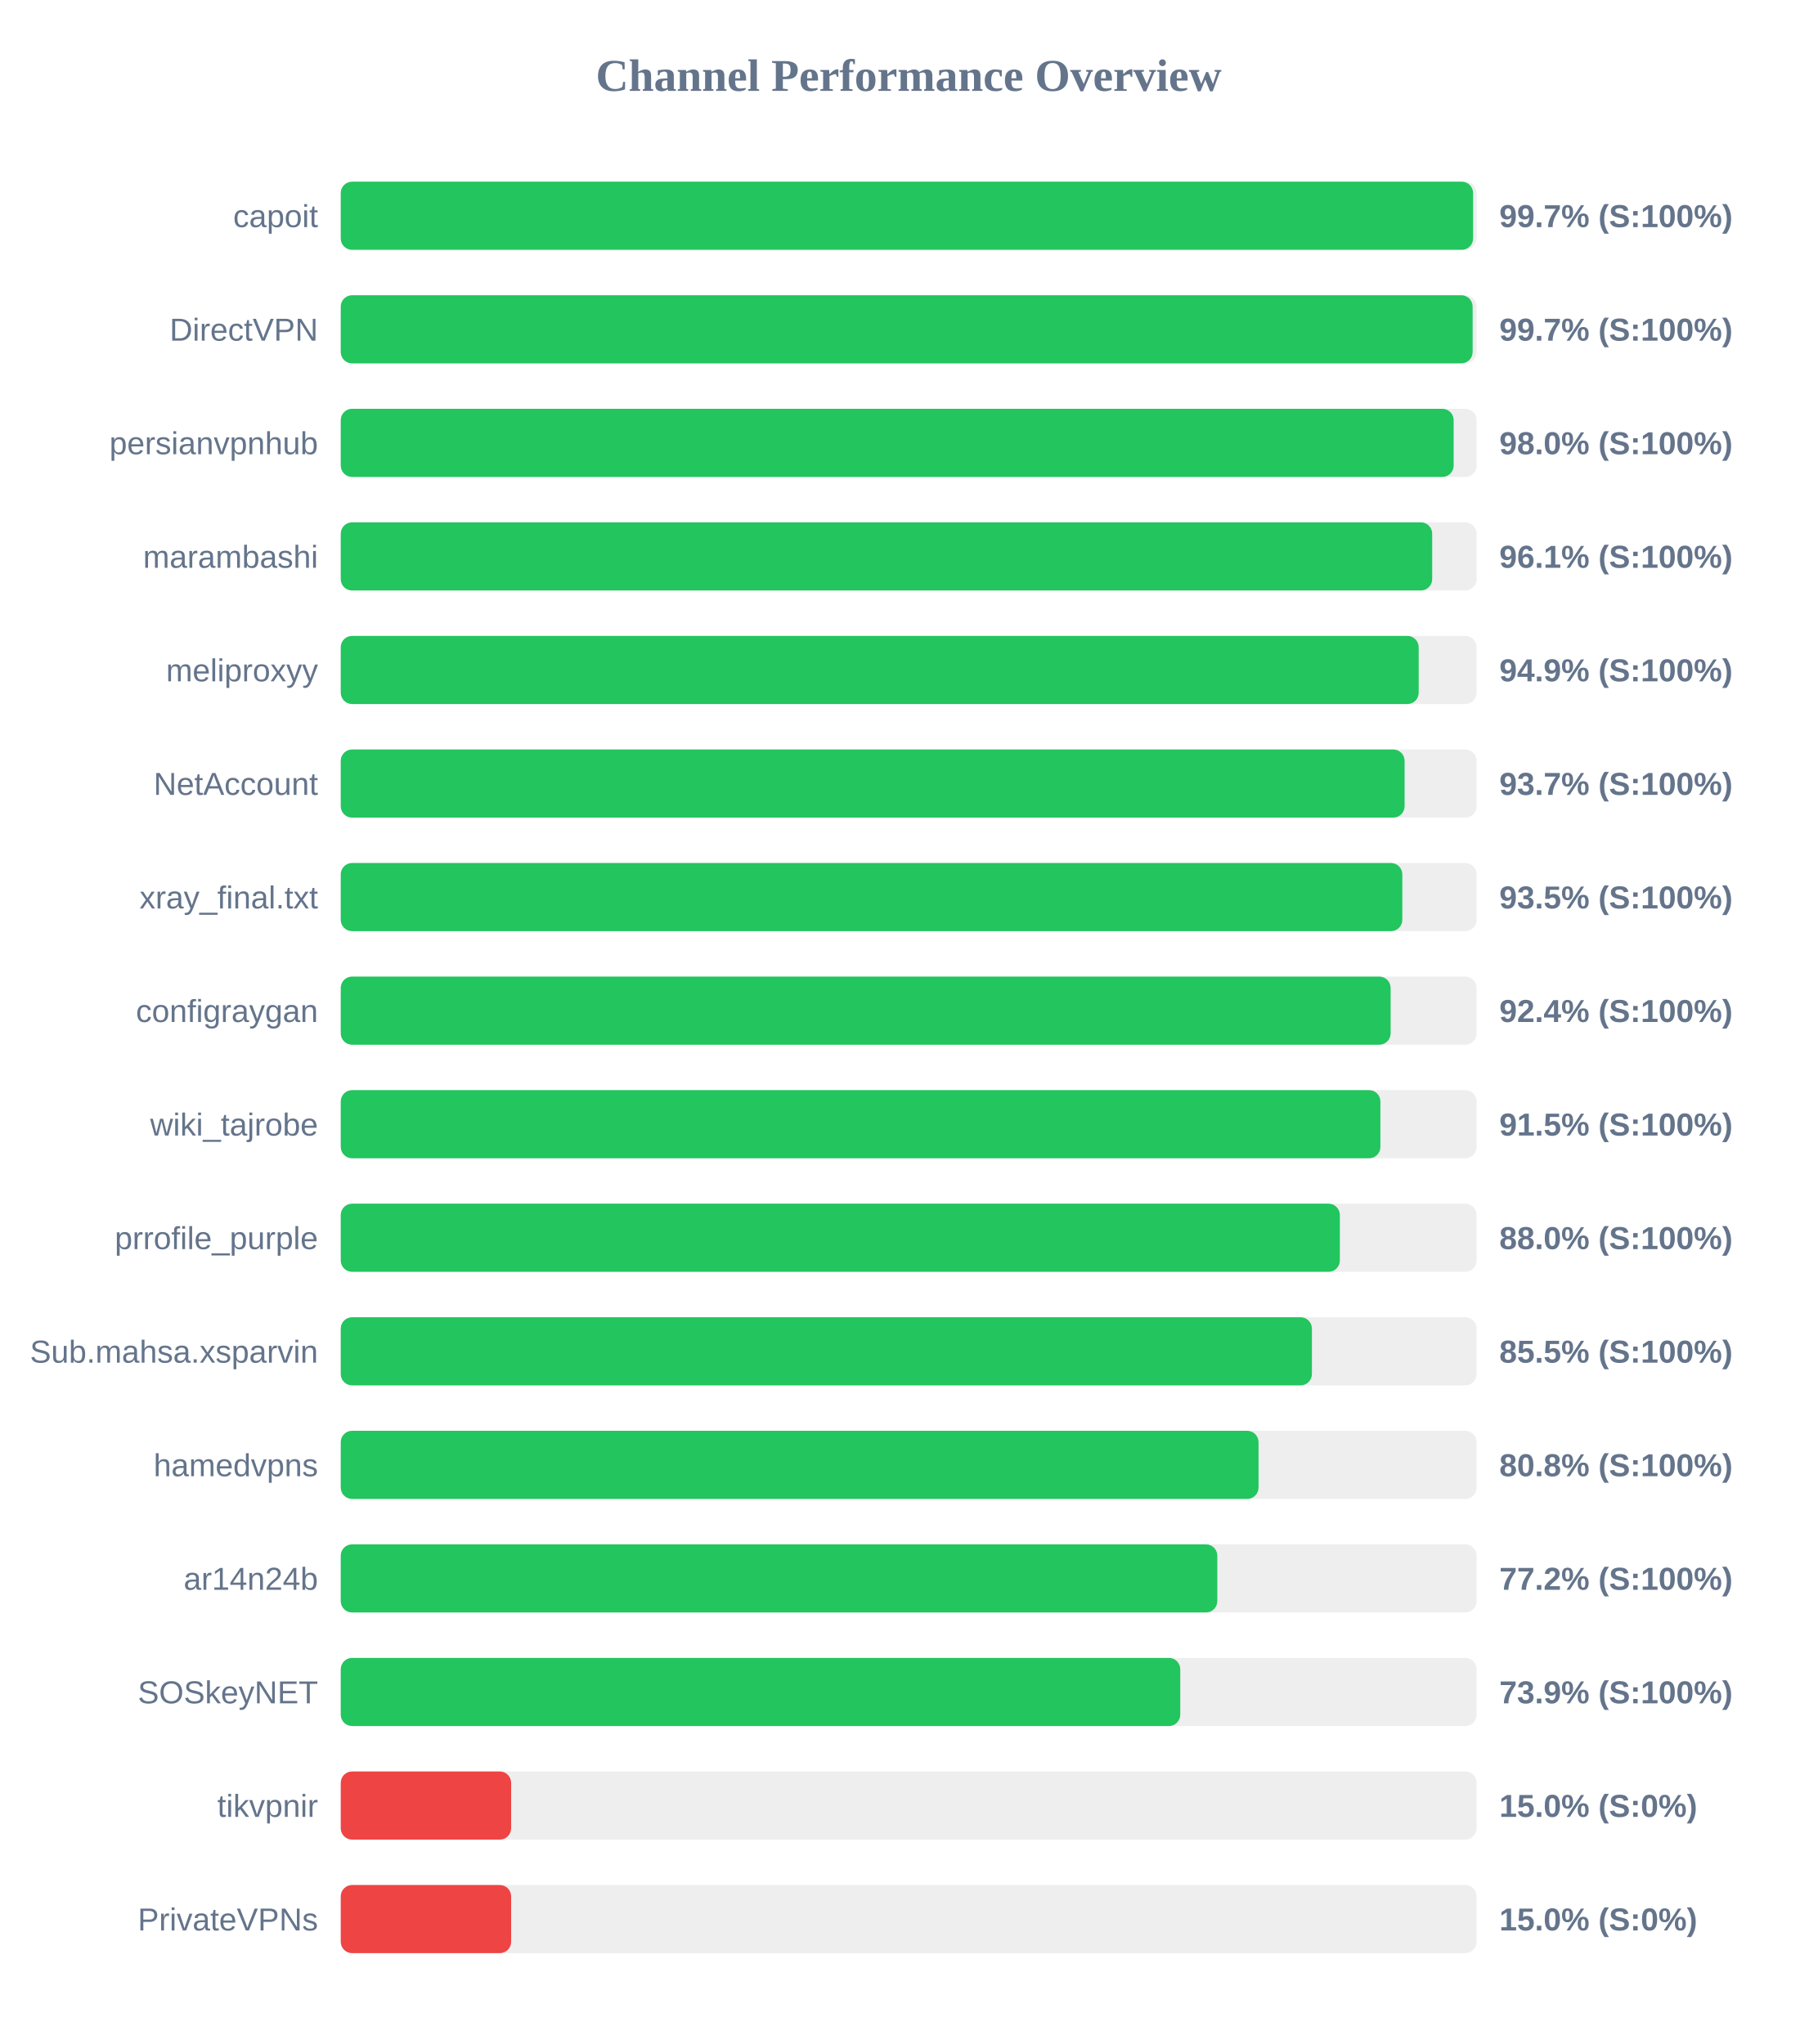
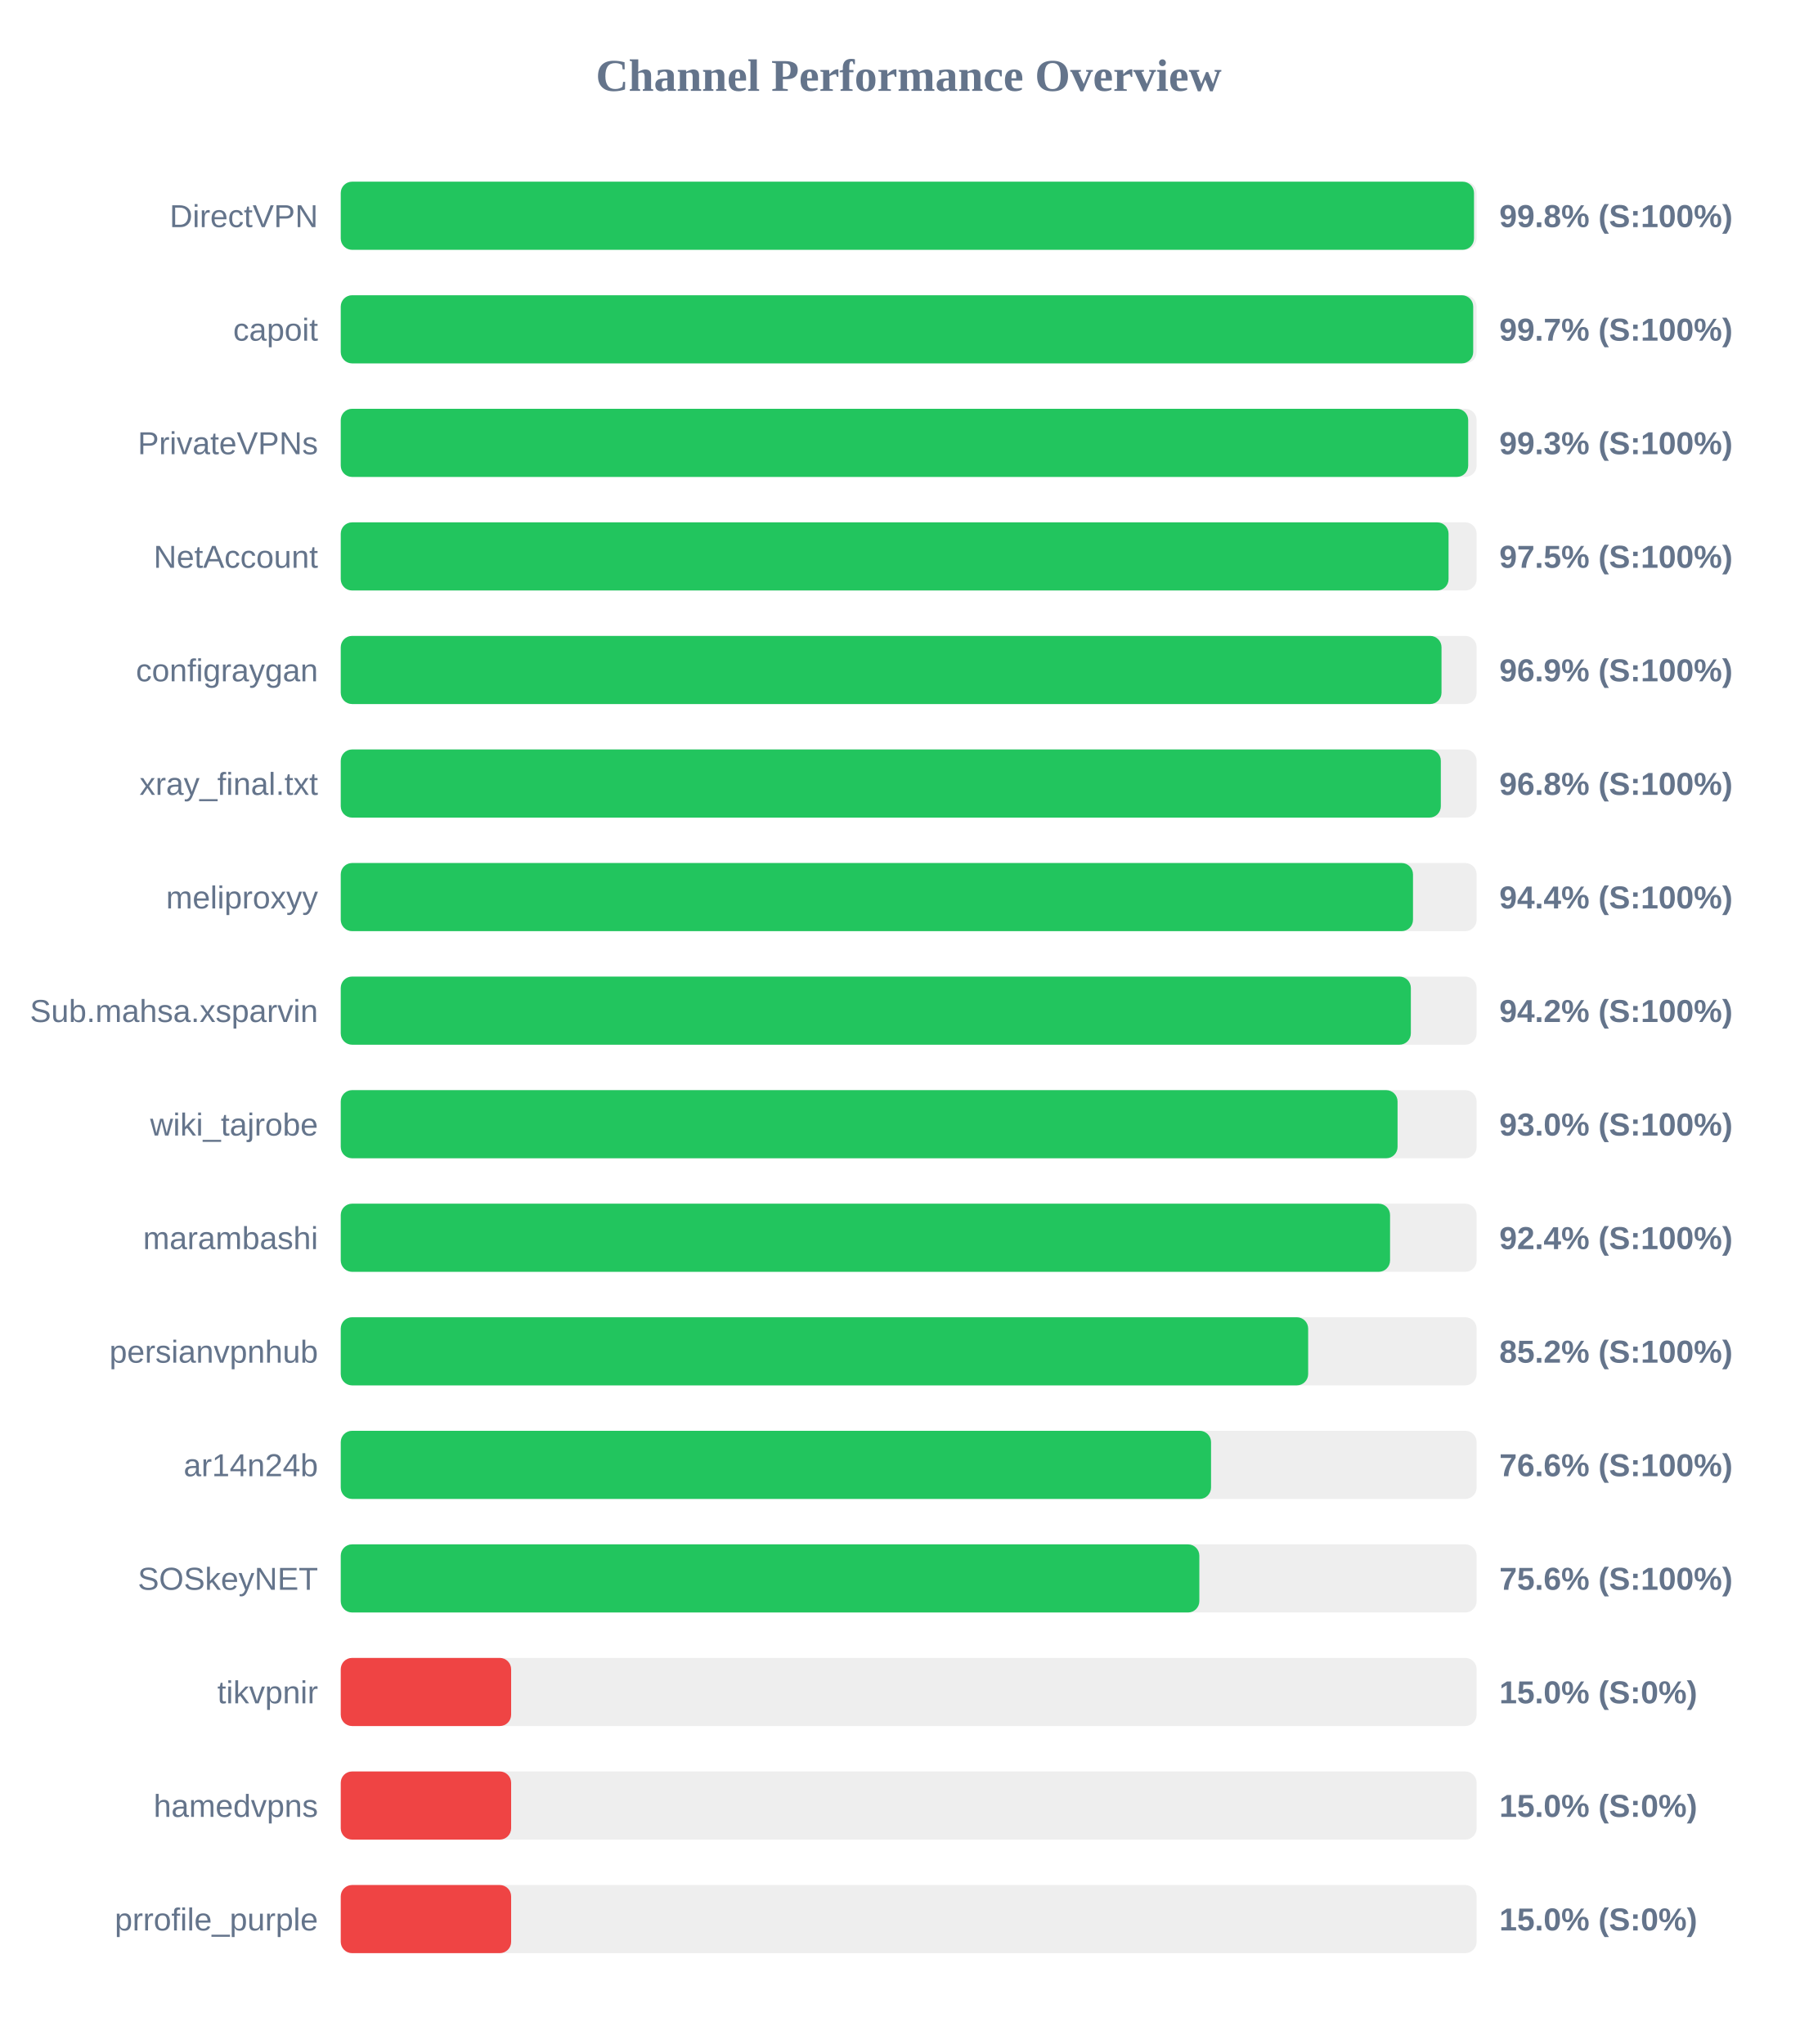
<svg xmlns="http://www.w3.org/2000/svg" width="800" height="900" version="1.1">
  <style>
        .row { font: 14px Arial; fill: #64748b; }
        .score { font: bold 14px Arial; fill: #64748b; }
    </style>
  <text x="400" y="40" text-anchor="middle" font-size="20px" font-weight="bold" fill="#64748b">Channel Performance Overview</text>
  <rect x="150" y="80" width="500" height="30" fill="#eee" rx="5" />
-   <rect x="150" y="80" width="498.45" height="30" fill="#22c55e" rx="5" />
-   <text x="140" y="100" text-anchor="end" class="row">capoit</text>
-   <text x="660" y="100" text-anchor="start" class="score">99.7% (S:100%)</text>
+   <rect x="150" y="80" width="498.85" height="30" fill="#22c55e" rx="5" />
+   <text x="140" y="100" text-anchor="end" class="row">DirectVPN</text>
+   <text x="660" y="100" text-anchor="start" class="score">99.8% (S:100%)</text>
  <rect x="150" y="130" width="500" height="30" fill="#eee" rx="5" />
-   <rect x="150" y="130" width="498.25" height="30" fill="#22c55e" rx="5" />
-   <text x="140" y="150" text-anchor="end" class="row">DirectVPN</text>
+   <rect x="150" y="130" width="498.5" height="30" fill="#22c55e" rx="5" />
+   <text x="140" y="150" text-anchor="end" class="row">capoit</text>
  <text x="660" y="150" text-anchor="start" class="score">99.7% (S:100%)</text>
  <rect x="150" y="180" width="500" height="30" fill="#eee" rx="5" />
-   <rect x="150" y="180" width="489.9" height="30" fill="#22c55e" rx="5" />
-   <text x="140" y="200" text-anchor="end" class="row">persianvpnhub</text>
-   <text x="660" y="200" text-anchor="start" class="score">98.0% (S:100%)</text>
+   <rect x="150" y="180" width="496.3" height="30" fill="#22c55e" rx="5" />
+   <text x="140" y="200" text-anchor="end" class="row">PrivateVPNs</text>
+   <text x="660" y="200" text-anchor="start" class="score">99.3% (S:100%)</text>
  <rect x="150" y="230" width="500" height="30" fill="#eee" rx="5" />
-   <rect x="150" y="230" width="480.45" height="30" fill="#22c55e" rx="5" />
-   <text x="140" y="250" text-anchor="end" class="row">marambashi</text>
-   <text x="660" y="250" text-anchor="start" class="score">96.1% (S:100%)</text>
+   <rect x="150" y="230" width="487.65" height="30" fill="#22c55e" rx="5" />
+   <text x="140" y="250" text-anchor="end" class="row">NetAccount</text>
+   <text x="660" y="250" text-anchor="start" class="score">97.5% (S:100%)</text>
  <rect x="150" y="280" width="500" height="30" fill="#eee" rx="5" />
-   <rect x="150" y="280" width="474.5" height="30" fill="#22c55e" rx="5" />
-   <text x="140" y="300" text-anchor="end" class="row">meliproxyy</text>
-   <text x="660" y="300" text-anchor="start" class="score">94.9% (S:100%)</text>
+   <rect x="150" y="280" width="484.55" height="30" fill="#22c55e" rx="5" />
+   <text x="140" y="300" text-anchor="end" class="row">configraygan</text>
+   <text x="660" y="300" text-anchor="start" class="score">96.9% (S:100%)</text>
  <rect x="150" y="330" width="500" height="30" fill="#eee" rx="5" />
-   <rect x="150" y="330" width="468.3" height="30" fill="#22c55e" rx="5" />
-   <text x="140" y="350" text-anchor="end" class="row">NetAccount</text>
-   <text x="660" y="350" text-anchor="start" class="score">93.7% (S:100%)</text>
+   <rect x="150" y="330" width="484.25" height="30" fill="#22c55e" rx="5" />
+   <text x="140" y="350" text-anchor="end" class="row">xray_final.txt</text>
+   <text x="660" y="350" text-anchor="start" class="score">96.8% (S:100%)</text>
  <rect x="150" y="380" width="500" height="30" fill="#eee" rx="5" />
-   <rect x="150" y="380" width="467.3" height="30" fill="#22c55e" rx="5" />
-   <text x="140" y="400" text-anchor="end" class="row">xray_final.txt</text>
-   <text x="660" y="400" text-anchor="start" class="score">93.5% (S:100%)</text>
+   <rect x="150" y="380" width="472.0" height="30" fill="#22c55e" rx="5" />
+   <text x="140" y="400" text-anchor="end" class="row">meliproxyy</text>
+   <text x="660" y="400" text-anchor="start" class="score">94.4% (S:100%)</text>
  <rect x="150" y="430" width="500" height="30" fill="#eee" rx="5" />
-   <rect x="150" y="430" width="462.15" height="30" fill="#22c55e" rx="5" />
-   <text x="140" y="450" text-anchor="end" class="row">configraygan</text>
-   <text x="660" y="450" text-anchor="start" class="score">92.4% (S:100%)</text>
+   <rect x="150" y="430" width="471.05" height="30" fill="#22c55e" rx="5" />
+   <text x="140" y="450" text-anchor="end" class="row">Sub.mahsa.xsparvin</text>
+   <text x="660" y="450" text-anchor="start" class="score">94.2% (S:100%)</text>
  <rect x="150" y="480" width="500" height="30" fill="#eee" rx="5" />
-   <rect x="150" y="480" width="457.65" height="30" fill="#22c55e" rx="5" />
+   <rect x="150" y="480" width="465.2" height="30" fill="#22c55e" rx="5" />
  <text x="140" y="500" text-anchor="end" class="row">wiki_tajrobe</text>
-   <text x="660" y="500" text-anchor="start" class="score">91.5% (S:100%)</text>
+   <text x="660" y="500" text-anchor="start" class="score">93.0% (S:100%)</text>
  <rect x="150" y="530" width="500" height="30" fill="#eee" rx="5" />
-   <rect x="150" y="530" width="439.8" height="30" fill="#22c55e" rx="5" />
-   <text x="140" y="550" text-anchor="end" class="row">prrofile_purple</text>
-   <text x="660" y="550" text-anchor="start" class="score">88.0% (S:100%)</text>
+   <rect x="150" y="530" width="461.9" height="30" fill="#22c55e" rx="5" />
+   <text x="140" y="550" text-anchor="end" class="row">marambashi</text>
+   <text x="660" y="550" text-anchor="start" class="score">92.4% (S:100%)</text>
  <rect x="150" y="580" width="500" height="30" fill="#eee" rx="5" />
-   <rect x="150" y="580" width="427.5" height="30" fill="#22c55e" rx="5" />
-   <text x="140" y="600" text-anchor="end" class="row">Sub.mahsa.xsparvin</text>
-   <text x="660" y="600" text-anchor="start" class="score">85.5% (S:100%)</text>
+   <rect x="150" y="580" width="425.85" height="30" fill="#22c55e" rx="5" />
+   <text x="140" y="600" text-anchor="end" class="row">persianvpnhub</text>
+   <text x="660" y="600" text-anchor="start" class="score">85.2% (S:100%)</text>
  <rect x="150" y="630" width="500" height="30" fill="#eee" rx="5" />
-   <rect x="150" y="630" width="404.0" height="30" fill="#22c55e" rx="5" />
-   <text x="140" y="650" text-anchor="end" class="row">hamedvpns</text>
-   <text x="660" y="650" text-anchor="start" class="score">80.8% (S:100%)</text>
+   <rect x="150" y="630" width="383.1" height="30" fill="#22c55e" rx="5" />
+   <text x="140" y="650" text-anchor="end" class="row">ar14n24b</text>
+   <text x="660" y="650" text-anchor="start" class="score">76.6% (S:100%)</text>
  <rect x="150" y="680" width="500" height="30" fill="#eee" rx="5" />
-   <rect x="150" y="680" width="385.85" height="30" fill="#22c55e" rx="5" />
-   <text x="140" y="700" text-anchor="end" class="row">ar14n24b</text>
-   <text x="660" y="700" text-anchor="start" class="score">77.2% (S:100%)</text>
+   <rect x="150" y="680" width="377.95" height="30" fill="#22c55e" rx="5" />
+   <text x="140" y="700" text-anchor="end" class="row">SOSkeyNET</text>
+   <text x="660" y="700" text-anchor="start" class="score">75.6% (S:100%)</text>
  <rect x="150" y="730" width="500" height="30" fill="#eee" rx="5" />
-   <rect x="150" y="730" width="369.55" height="30" fill="#22c55e" rx="5" />
-   <text x="140" y="750" text-anchor="end" class="row">SOSkeyNET</text>
-   <text x="660" y="750" text-anchor="start" class="score">73.9% (S:100%)</text>
+   <rect x="150" y="730" width="75.0" height="30" fill="#ef4444" rx="5" />
+   <text x="140" y="750" text-anchor="end" class="row">tikvpnir</text>
+   <text x="660" y="750" text-anchor="start" class="score">15.0% (S:0%)</text>
  <rect x="150" y="780" width="500" height="30" fill="#eee" rx="5" />
  <rect x="150" y="780" width="75.0" height="30" fill="#ef4444" rx="5" />
-   <text x="140" y="800" text-anchor="end" class="row">tikvpnir</text>
+   <text x="140" y="800" text-anchor="end" class="row">hamedvpns</text>
  <text x="660" y="800" text-anchor="start" class="score">15.0% (S:0%)</text>
  <rect x="150" y="830" width="500" height="30" fill="#eee" rx="5" />
  <rect x="150" y="830" width="75.0" height="30" fill="#ef4444" rx="5" />
-   <text x="140" y="850" text-anchor="end" class="row">PrivateVPNs</text>
+   <text x="140" y="850" text-anchor="end" class="row">prrofile_purple</text>
  <text x="660" y="850" text-anchor="start" class="score">15.0% (S:0%)</text>
</svg>
